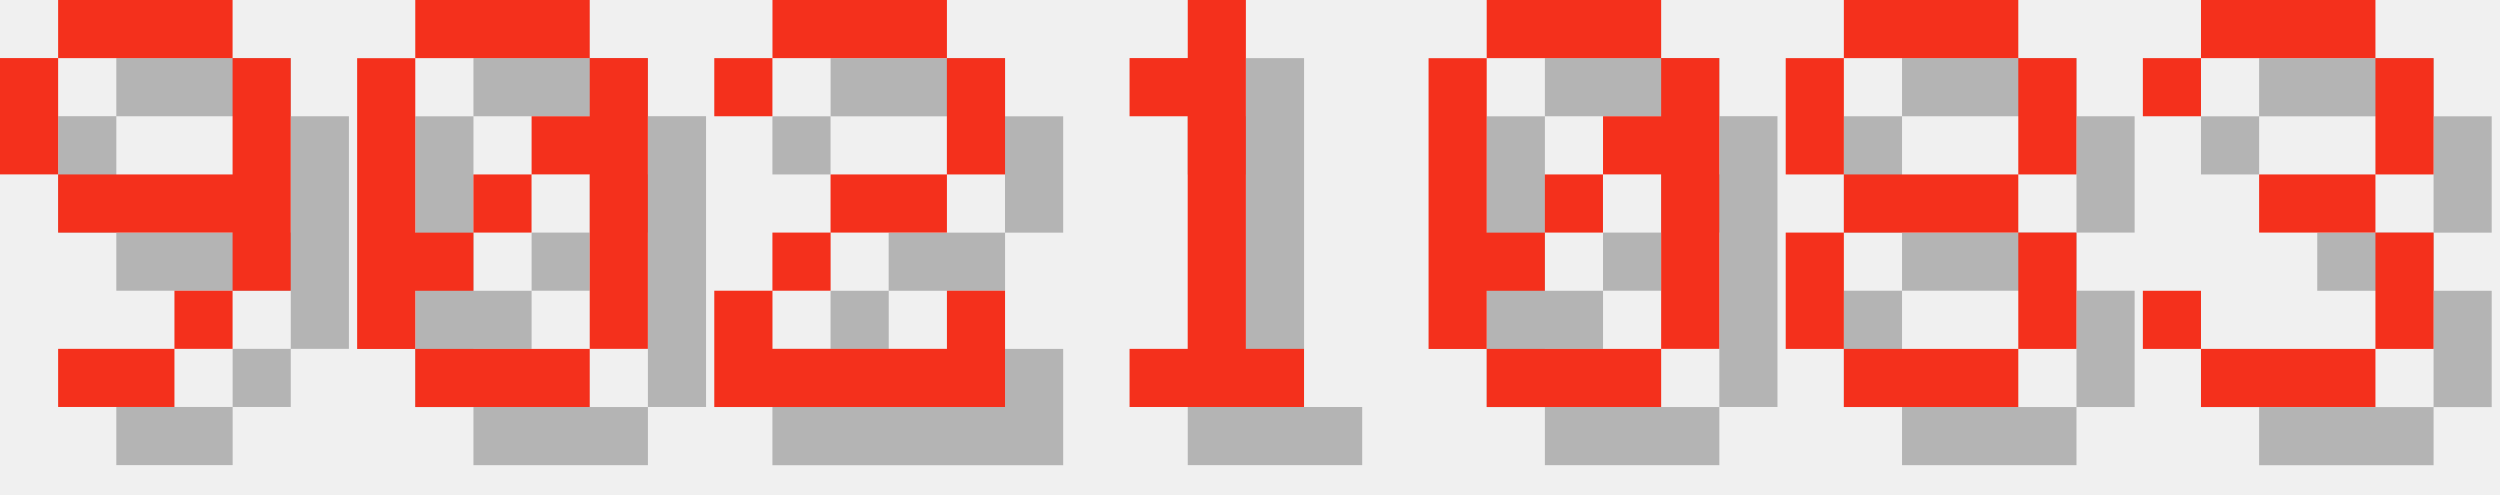
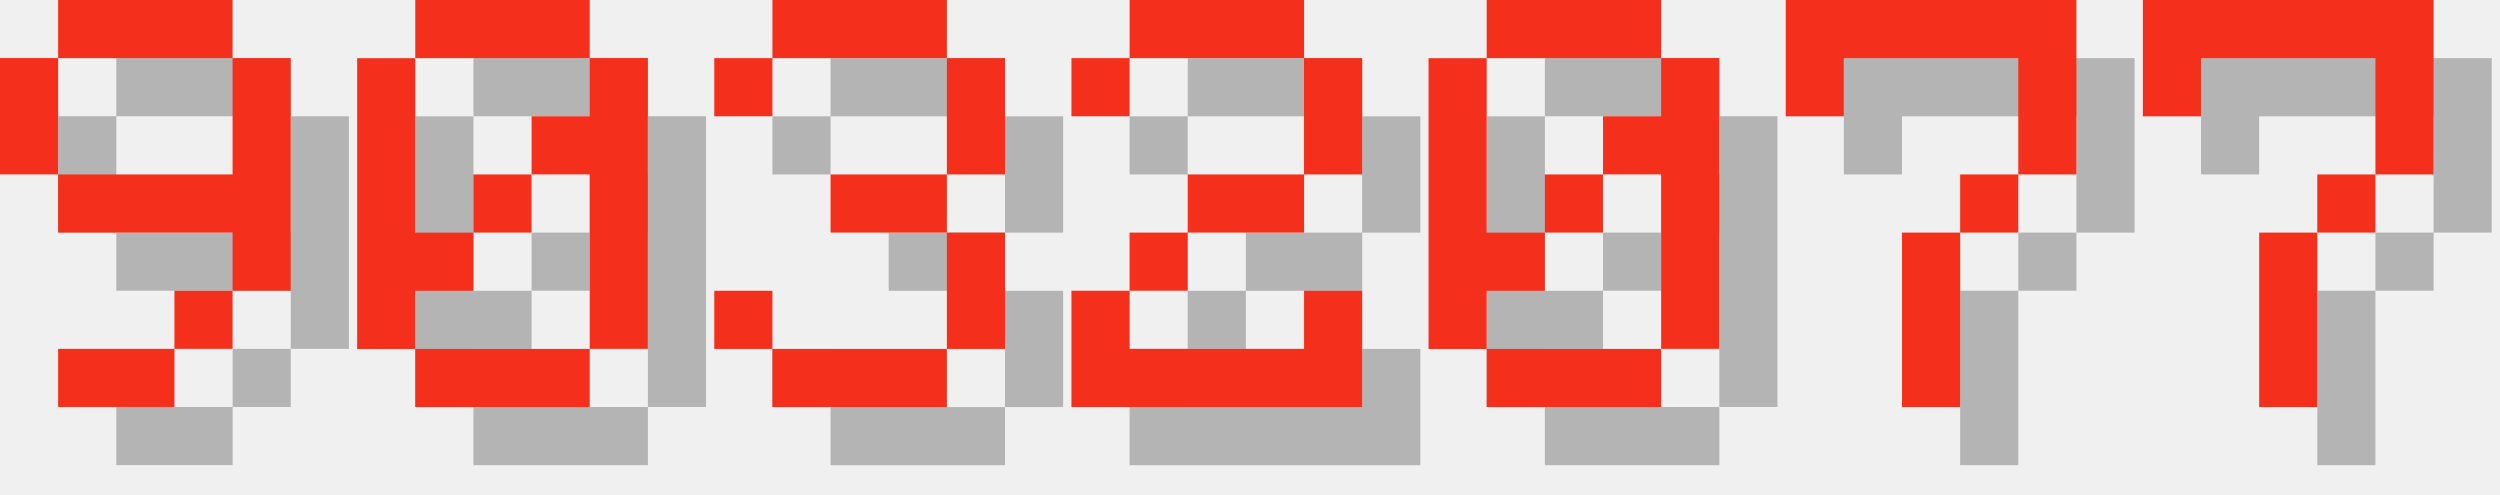
<svg xmlns="http://www.w3.org/2000/svg" version="1.1" width="182.0" height="36">
  <style>
        .text-foreground {
            fill: #F4301C;
        }
        .text-shadow {
            fill: #000000;
            fill-opacity: 0.25;
        }
    </style>
  <g class="digit" id="digit_9" transform="translate(0.0, 0), scale(4)">
    <path id="digit_9_shadow" class="text-shadow" d="m2.117 1.058v1.058h3.175v-1.058h-3.175zm3.175 1.058v2.117h-3.175v1.058h3.175v1.058h1.058v-4.233h-1.058zm0 4.233h-1.058v1.058h1.058v-1.058zm-1.058 1.058h-2.117v1.058h2.117v-1.058zm-2.117-3.175v-2.117h-1.058v2.117h1.058z" fill-opacity=".5" style="paint-order:stroke fill markers" />
    <path id="digit_9_fg" class="text-foreground" d="m1.058 0v1.058h3.175v-1.058h-3.175zm3.175 1.058v2.117h-3.175v1.058h3.175v1.058h1.058v-4.233h-1.058zm0 4.233h-1.058v1.058h1.058v-1.058zm-1.058 1.058h-2.117v1.058h2.117v-1.058zm-2.117-3.175v-2.117h-1.058v2.117h1.058z" fill="#fff" style="paint-order:stroke fill markers" />
  </g>
  <g class="digit" id="digit_0" transform="translate(26.0, 0), scale(4)">
    <path id="digit_0_shadow" class="text-shadow" d="m2.117 1.058v1.058h3.175v-1.058h-3.175zm3.175 1.058v1.058h-1.058v1.058h1.058v3.175h1.058v-5.292h-1.058zm0 5.292h-3.175v1.058h3.175v-1.058zm-3.175 0v-1.058h1.058v-1.058h-1.058v-3.175h-1.058v5.292h1.058zm1.058-2.117h1.058v-1.058h-1.058v1.058z" fill-opacity=".5" style="paint-order:stroke fill markers" />
    <path id="digit_0_fg" class="text-foreground" d="m1.058 0v1.058h3.175v-1.058h-3.175zm3.175 1.058v1.058h-1.058v1.058h1.058v3.175h1.058v-5.292h-1.058zm0 5.292h-3.175v1.058h3.175v-1.058zm-3.175 0v-1.058h1.058v-1.058h-1.058v-3.175h-1.058v5.292h1.058zm1.058-2.117h1.058v-1.058h-1.058v1.058z" fill="#fff" style="paint-order:stroke fill markers" />
  </g>
-   <g class="digit" id="digit_2" transform="translate(52.0, 0), scale(4)">
+   <g class="digit" id="digit_3" transform="translate(52.0, 0), scale(4)">
+     <path id="digit_3_shadow" class="text-shadow" d="m1.058 2.117v1.058h1.058v-1.058h3.175v2.117h-2.117v1.058h2.117v2.117h-3.175v-1.058h-1.058v1.058h1.058v1.058h3.175v-1.058h1.058v-2.117h-1.058v-1.058h1.058v-2.117h-1.058v-1.058h-3.175v1.058h-1.058z" fill-opacity=".5" style="paint-order:stroke fill markers" />
+     <path id="digit_3_fg" class="text-foreground" d="m0 1.058v1.058h1.058v-1.058h3.175v2.117h-2.117v1.058h2.117v2.117h-3.175v-1.058h-1.058v1.058h1.058v1.058h3.175v-1.058h1.058v-2.117h-1.058v-1.058h1.058v-2.117h-1.058v-1.058h-3.175v1.058h-1.058z" fill="#fff" style="paint-order:stroke fill markers" />
+   </g>
+   <g class="digit" id="digit_2" transform="translate(78.0, 0), scale(4)">
    <path id="digit_2_shadow" class="text-shadow" d="m1.058 2.117v1.058h1.058v-1.058h3.175v2.117h-2.117v1.058h-1.058v1.058h-1.058v2.117h5.292v-2.117h-1.058v1.058h-3.175v-1.058h1.058v-1.058h2.117v-1.058h1.058v-2.117h-1.058v-1.058h-3.175v1.058h-1.058z" fill-opacity=".5" style="paint-order:stroke fill markers" />
    <path id="digit_2_fg" class="text-foreground" d="m0 1.058v1.058h1.058v-1.058h3.175v2.117h-2.117v1.058h-1.058v1.058h-1.058v2.117h5.292v-2.117h-1.058v1.058h-3.175v-1.058h1.058v-1.058h2.117v-1.058h1.058v-2.117h-1.058v-1.058h-3.175v1.058h-1.058z" fill="#fff" style="paint-order:stroke fill markers" />
-   </g>
-   <g class="digit" id="digit_1" transform="translate(78.0, 0), scale(4)">
-     <path id="digit_1_shadow" class="text-shadow" d="m2.117 2.117v1.058h1.058v4.233h-1.058v1.058h3.175v-1.058h-1.058v-6.35h-1.058v1.058h-1.058z" fill-opacity=".5" style="paint-order:stroke fill markers" />
-     <path id="digit_1_fg" class="text-foreground" d="m1.058 1.058v1.058h1.058v4.233h-1.058v1.058h3.175v-1.058h-1.058v-6.35h-1.058v1.058h-1.058z" fill="#fff" style="paint-order:stroke fill markers" />
  </g>
  <g class="digit" id="digit_0" transform="translate(104.0, 0), scale(4)">
    <path id="digit_0_shadow" class="text-shadow" d="m2.117 1.058v1.058h3.175v-1.058h-3.175zm3.175 1.058v1.058h-1.058v1.058h1.058v3.175h1.058v-5.292h-1.058zm0 5.292h-3.175v1.058h3.175v-1.058zm-3.175 0v-1.058h1.058v-1.058h-1.058v-3.175h-1.058v5.292h1.058zm1.058-2.117h1.058v-1.058h-1.058v1.058z" fill-opacity=".5" style="paint-order:stroke fill markers" />
    <path id="digit_0_fg" class="text-foreground" d="m1.058 0v1.058h3.175v-1.058h-3.175zm3.175 1.058v1.058h-1.058v1.058h1.058v3.175h1.058v-5.292h-1.058zm0 5.292h-3.175v1.058h3.175v-1.058zm-3.175 0v-1.058h1.058v-1.058h-1.058v-3.175h-1.058v5.292h1.058zm1.058-2.117h1.058v-1.058h-1.058v1.058z" fill="#fff" style="paint-order:stroke fill markers" />
  </g>
-   <g class="digit" id="digit_8" transform="translate(130.0, 0), scale(4)">
-     <path id="digit_8_shadow" class="text-shadow" d="m2.117 1.058v1.058h3.175v-1.058h-3.175zm3.175 1.058v2.117h1.058v-2.117h-1.058zm0 2.117h-3.175v1.058h3.175v-1.058zm0 1.058v2.117h1.058v-2.117h-1.058zm0 2.117h-3.175v1.058h3.175v-1.058zm-3.175 0v-2.117h-1.058v2.117h1.058zm0-3.175v-2.117h-1.058v2.117h1.058z" fill-opacity=".5" style="paint-order:stroke fill markers" />
-     <path id="digit_8_fg" class="text-foreground" d="m1.058 0v1.058h3.175v-1.058h-3.175zm3.175 1.058v2.117h1.058v-2.117h-1.058zm0 2.117h-3.175v1.058h3.175v-1.058zm0 1.058v2.117h1.058v-2.117h-1.058zm0 2.117h-3.175v1.058h3.175v-1.058zm-3.175 0v-2.117h-1.058v2.117h1.058zm0-3.175v-2.117h-1.058v2.117h1.058z" fill="#fff" style="paint-order:stroke fill markers" />
+   <g class="digit" id="digit_7" transform="translate(130.0, 0), scale(4)">
+     <path id="digit_7_shadow" class="text-shadow" d="m1.058 1.058 2e-6 2.117h1.058v-1.058h3.175v1.058l2e-7 1.058h-1.058v1.058h-1.058l4e-7 3.175 1.058 1e-7v-3.175h1.058v-1.058h1.058l5e-7 -1.058v-2.117z" fill-opacity=".5" style="paint-order:stroke fill markers" />
+     <path id="digit_7_fg" class="text-foreground" d="m0 0 2e-6 2.117h1.058v-1.058h3.175v1.058l2e-7 1.058h-1.058v1.058h-1.058l4e-7 3.175 1.058 1e-7v-3.175h1.058v-1.058h1.058l5e-7 -1.058v-2.117z" fill="#fff" style="paint-order:stroke fill markers" />
  </g>
-   <g class="digit" id="digit_3" transform="translate(156.0, 0), scale(4)">
-     <path id="digit_3_shadow" class="text-shadow" d="m1.058 2.117v1.058h1.058v-1.058h3.175v2.117h-2.117v1.058h2.117v2.117h-3.175v-1.058h-1.058v1.058h1.058v1.058h3.175v-1.058h1.058v-2.117h-1.058v-1.058h1.058v-2.117h-1.058v-1.058h-3.175v1.058h-1.058z" fill-opacity=".5" style="paint-order:stroke fill markers" />
-     <path id="digit_3_fg" class="text-foreground" d="m0 1.058v1.058h1.058v-1.058h3.175v2.117h-2.117v1.058h2.117v2.117h-3.175v-1.058h-1.058v1.058h1.058v1.058h3.175v-1.058h1.058v-2.117h-1.058v-1.058h1.058v-2.117h-1.058v-1.058h-3.175v1.058h-1.058z" fill="#fff" style="paint-order:stroke fill markers" />
+   <g class="digit" id="digit_7" transform="translate(156.0, 0), scale(4)">
+     <path id="digit_7_shadow" class="text-shadow" d="m1.058 1.058 2e-6 2.117h1.058v-1.058h3.175v1.058l2e-7 1.058h-1.058v1.058h-1.058l4e-7 3.175 1.058 1e-7v-3.175h1.058v-1.058h1.058l5e-7 -1.058v-2.117z" fill-opacity=".5" style="paint-order:stroke fill markers" />
+     <path id="digit_7_fg" class="text-foreground" d="m0 0 2e-6 2.117h1.058v-1.058h3.175v1.058l2e-7 1.058h-1.058v1.058h-1.058l4e-7 3.175 1.058 1e-7v-3.175h1.058v-1.058h1.058l5e-7 -1.058v-2.117z" fill="#fff" style="paint-order:stroke fill markers" />
  </g>
</svg>
